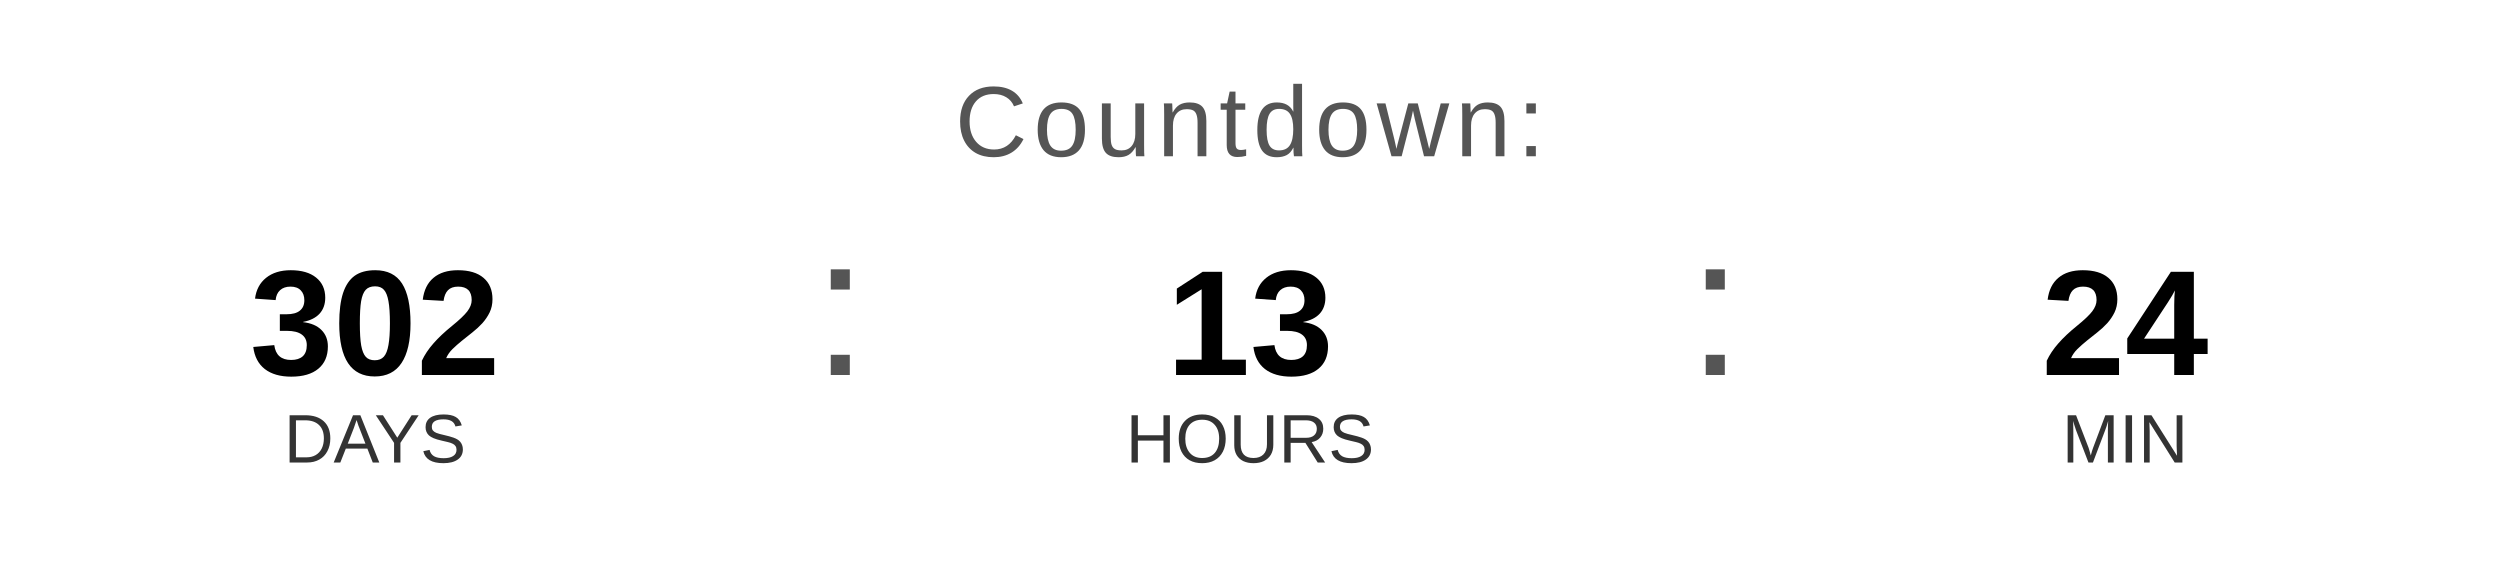
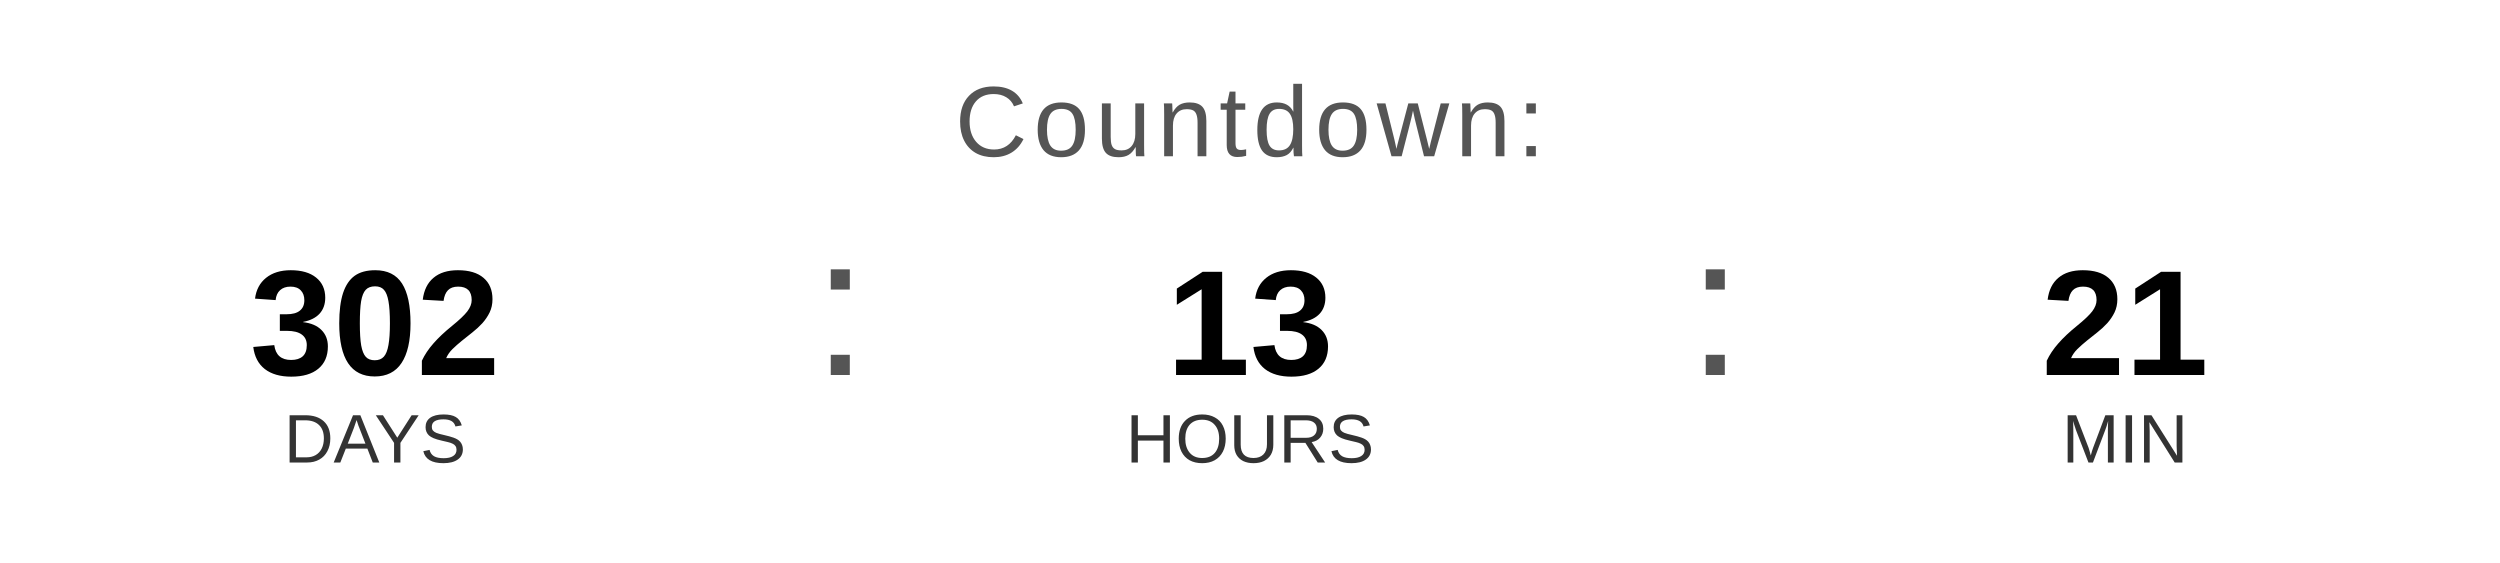
<svg xmlns="http://www.w3.org/2000/svg" width="400" height="90" viewBox="0 0 400 90">
  <text x="200" y="25" font-family="Arial, Helvetica, sans-serif" font-size="16" fill="#555555" text-anchor="middle" letter-spacing="1">
    Countdown:
  </text>
  <text x="60" y="60" font-family="Arial, Helvetica, sans-serif" font-size="24" font-weight="bold" fill="#000000" text-anchor="middle">302</text>
  <text x="60" y="74" font-family="Arial, Helvetica, sans-serif" font-size="11" fill="#333333" text-anchor="middle">DAYS</text>
  <text x="130" y="60" font-family="Arial, sans-serif" font-size="32" fill="#555555">:</text>
  <text x="200" y="60" font-family="Arial, Helvetica, sans-serif" font-size="24" font-weight="bold" fill="#000000" text-anchor="middle">13</text>
  <text x="200" y="74" font-family="Arial, Helvetica, sans-serif" font-size="11" fill="#333333" text-anchor="middle">HOURS</text>
  <text x="270" y="60" font-family="Arial, sans-serif" font-size="32" fill="#555555">:</text>
-   <text x="340" y="60" font-family="Arial, Helvetica, sans-serif" font-size="24" font-weight="bold" fill="#000000" text-anchor="middle">24</text>
+   <text x="340" y="60" font-family="Arial, Helvetica, sans-serif" font-size="24" font-weight="bold" fill="#000000" text-anchor="middle">21</text>
  <text x="340" y="74" font-family="Arial, Helvetica, sans-serif" font-size="11" fill="#333333" text-anchor="middle">MIN</text>
</svg>
